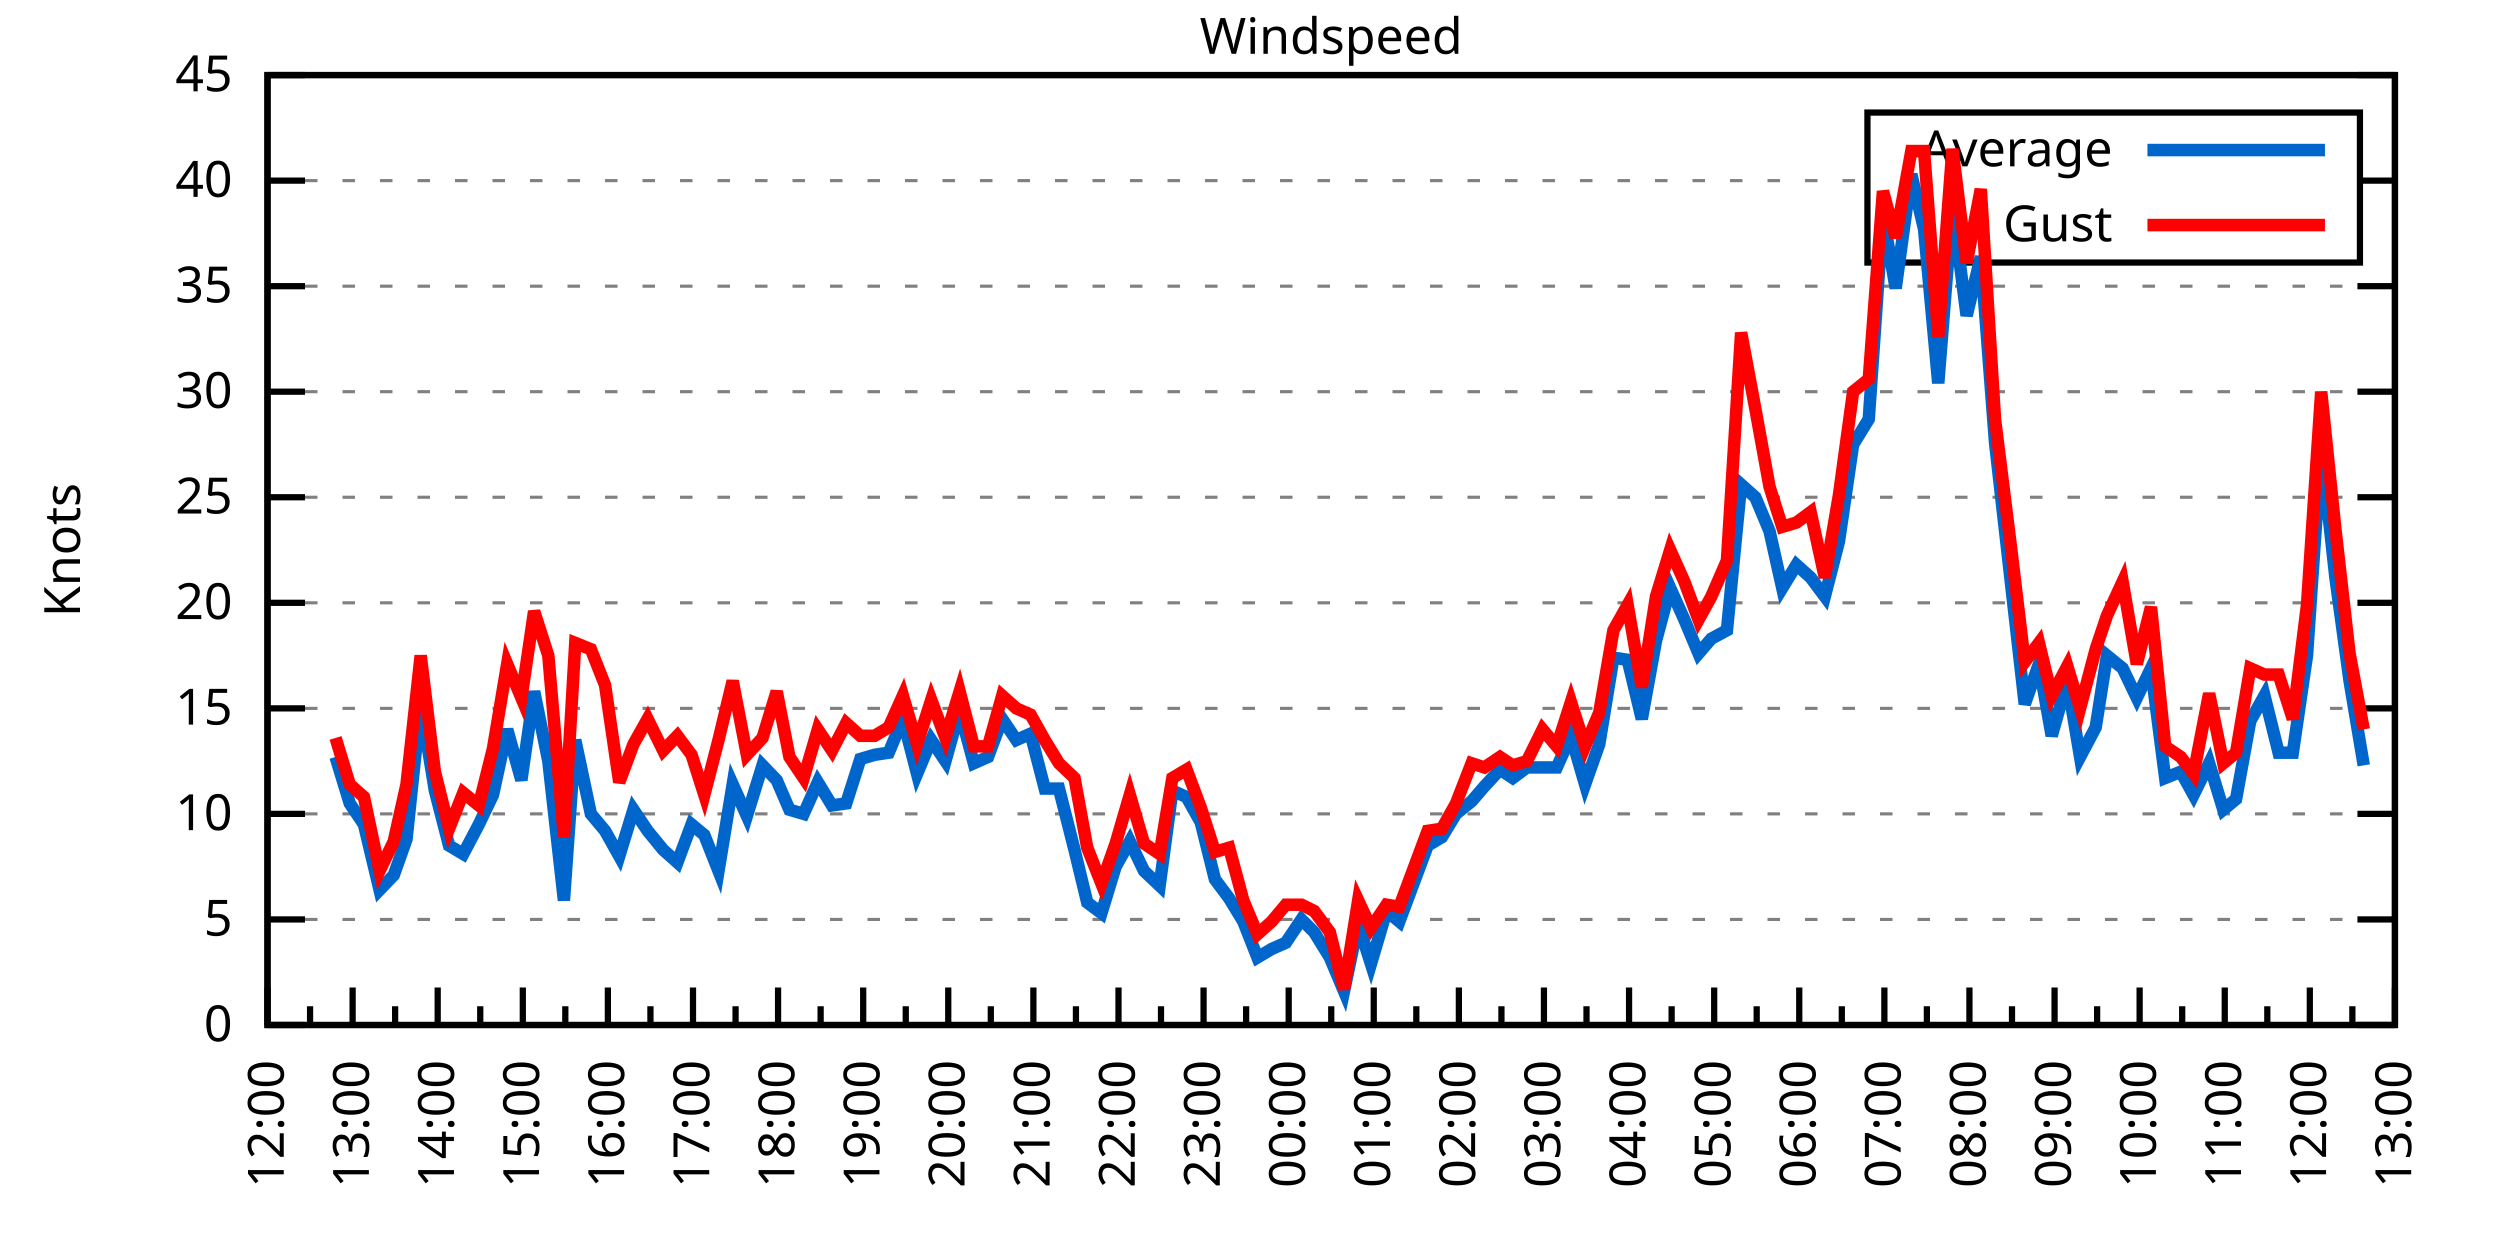
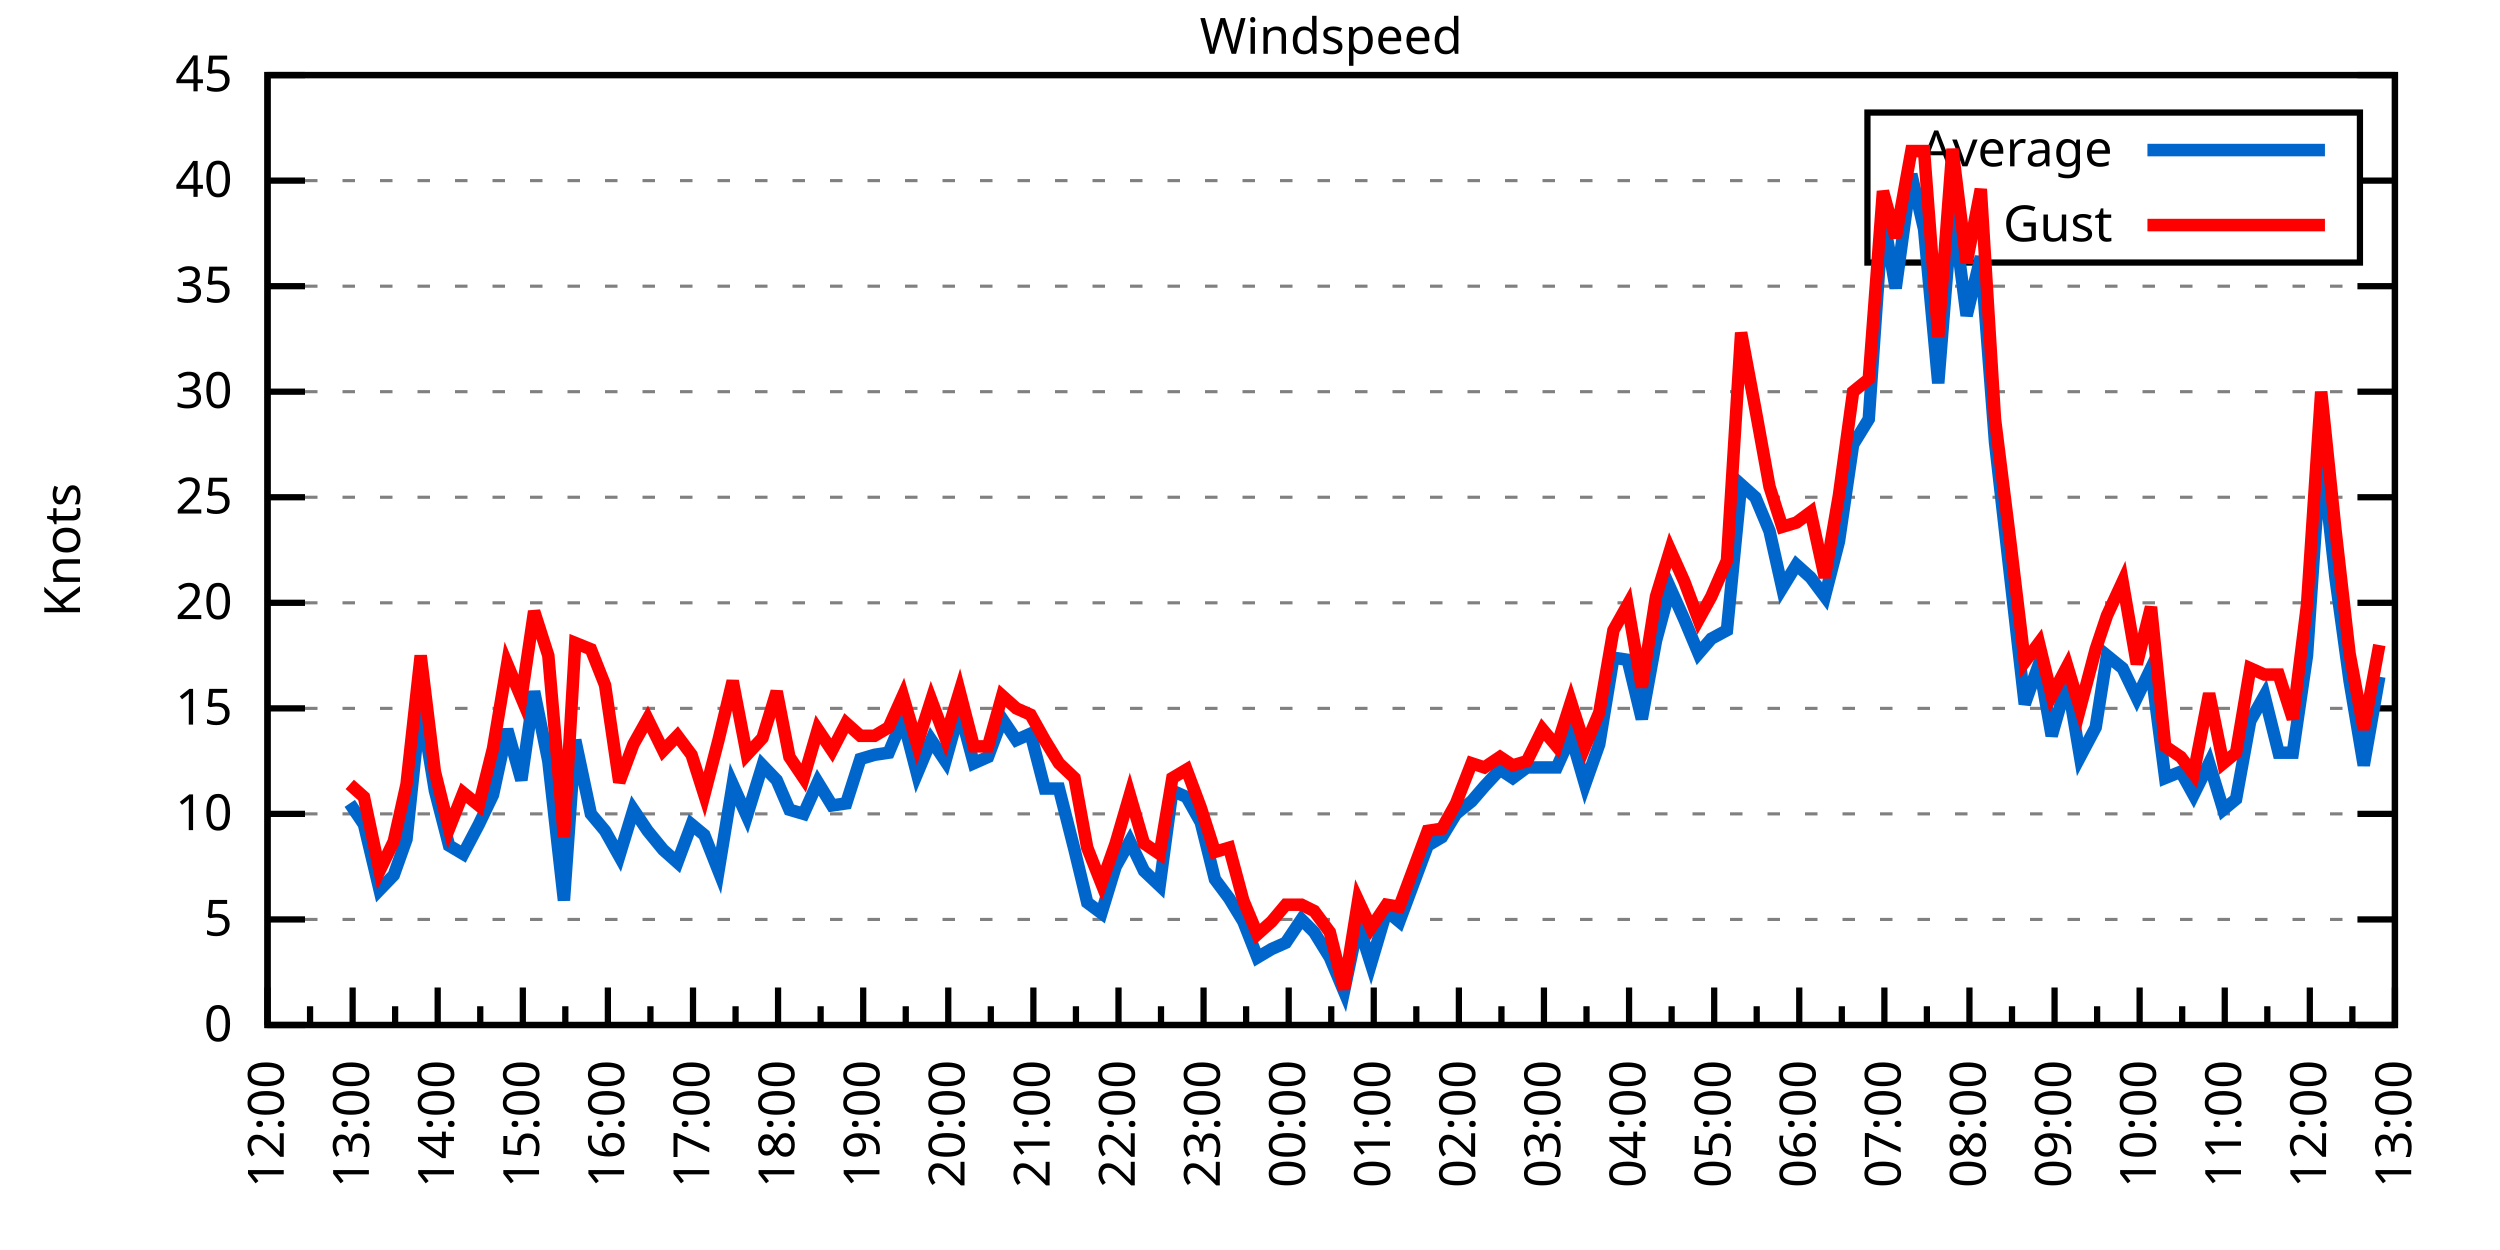
<svg xmlns="http://www.w3.org/2000/svg" xmlns:xlink="http://www.w3.org/1999/xlink" width="400" height="200" viewBox="0 0 400 200">
  <g id="gnuplot_canvas">
    <rect x="0" y="0" width="400" height="200" fill="none" />
    <defs>
      <circle id="gpDot" r="0.5" stroke-width="0.5" stroke="currentColor" />
      <path id="gpPt0" stroke-width="0.333" stroke="currentColor" d="M-1,0 h2 M0,-1 v2" />
      <path id="gpPt1" stroke-width="0.333" stroke="currentColor" d="M-1,-1 L1,1 M1,-1 L-1,1" />
      <path id="gpPt2" stroke-width="0.333" stroke="currentColor" d="M-1,0 L1,0 M0,-1 L0,1 M-1,-1 L1,1 M-1,1 L1,-1" />
      <rect id="gpPt3" stroke-width="0.333" stroke="currentColor" x="-1" y="-1" width="2" height="2" />
      <rect id="gpPt4" stroke-width="0.333" stroke="currentColor" fill="currentColor" x="-1" y="-1" width="2" height="2" />
      <circle id="gpPt5" stroke-width="0.333" stroke="currentColor" cx="0" cy="0" r="1" />
      <use xlink:href="#gpPt5" id="gpPt6" fill="currentColor" stroke="none" />
      <path id="gpPt7" stroke-width="0.333" stroke="currentColor" d="M0,-1.33 L-1.33,0.67 L1.33,0.67 z" />
      <use xlink:href="#gpPt7" id="gpPt8" fill="currentColor" stroke="none" />
      <use xlink:href="#gpPt7" id="gpPt9" stroke="currentColor" transform="rotate(180)" />
      <use xlink:href="#gpPt9" id="gpPt10" fill="currentColor" stroke="none" />
      <use xlink:href="#gpPt3" id="gpPt11" stroke="currentColor" transform="rotate(45)" />
      <use xlink:href="#gpPt11" id="gpPt12" fill="currentColor" stroke="none" />
      <path id="gpPt13" stroke-width="0.333" stroke="currentColor" d="M0,1.330 L1.265,0.411 L0.782,-1.067 L-0.782,-1.076 L-1.265,0.411 z" />
      <use xlink:href="#gpPt13" id="gpPt14" fill="currentColor" stroke="none" />
      <filter id="textbox" filterUnits="objectBoundingBox" x="0" y="0" height="1" width="1">
        <feFlood flood-color="white" flood-opacity="1" result="bgnd" />
        <feComposite in="SourceGraphic" in2="bgnd" operator="atop" />
      </filter>
      <filter id="greybox" filterUnits="objectBoundingBox" x="0" y="0" height="1" width="1">
        <feFlood flood-color="lightgrey" flood-opacity="1" result="grey" />
        <feComposite in="SourceGraphic" in2="grey" operator="atop" />
      </filter>
    </defs>
    <g fill="none" color="white" stroke="currentColor" stroke-width="1.00" stroke-linecap="butt" stroke-linejoin="miter">
</g>
    <g fill="none" color="black" stroke="currentColor" stroke-width="1.00" stroke-linecap="butt" stroke-linejoin="miter">
      <g stroke="none" shape-rendering="crispEdges">
        <polygon fill="rgb(255, 255, 255)" points="42.80,164.00 383.18,164.00 383.18,12.02 42.80,12.02 " />
      </g>
    </g>
    <g fill="none" color="black" stroke="currentColor" stroke-width="1.00" stroke-linecap="butt" stroke-linejoin="miter">
</g>
    <g fill="none" color="black" stroke="black" stroke-width="0.50" stroke-linecap="butt" stroke-linejoin="miter">
</g>
    <g fill="none" color="gray" stroke="currentColor" stroke-width="0.50" stroke-linecap="butt" stroke-linejoin="miter">
      <path stroke="gray" stroke-dasharray="2,4" class="gridline" d="M42.80,164.00 L383.19,164.00  " />
    </g>
    <g fill="none" color="gray" stroke="gray" stroke-width="1.00" stroke-linecap="butt" stroke-linejoin="miter">
</g>
    <g fill="none" color="black" stroke="currentColor" stroke-width="1.00" stroke-linecap="butt" stroke-linejoin="miter">
      <path stroke="black" d="M42.80,164.00 L48.80,164.00 M383.19,164.00 L377.19,164.00  " />
      <g transform="translate(37.20,166.60)" stroke="none" fill="black" font-family="Sans" font-size="8.00" text-anchor="end">
        <text>
          <tspan font-family="Sans"> 0</tspan>
        </text>
      </g>
    </g>
    <g fill="none" color="black" stroke="currentColor" stroke-width="1.00" stroke-linecap="butt" stroke-linejoin="miter">
</g>
    <g fill="none" color="black" stroke="black" stroke-width="0.50" stroke-linecap="butt" stroke-linejoin="miter">
</g>
    <g fill="none" color="gray" stroke="currentColor" stroke-width="0.50" stroke-linecap="butt" stroke-linejoin="miter">
      <path stroke="gray" stroke-dasharray="2,4" class="gridline" d="M42.80,147.11 L383.19,147.11  " />
    </g>
    <g fill="none" color="gray" stroke="gray" stroke-width="1.00" stroke-linecap="butt" stroke-linejoin="miter">
</g>
    <g fill="none" color="black" stroke="currentColor" stroke-width="1.00" stroke-linecap="butt" stroke-linejoin="miter">
      <path stroke="black" d="M42.80,147.11 L48.80,147.11 M383.19,147.11 L377.19,147.11  " />
      <g transform="translate(37.20,149.71)" stroke="none" fill="black" font-family="Sans" font-size="8.00" text-anchor="end">
        <text>
          <tspan font-family="Sans"> 5</tspan>
        </text>
      </g>
    </g>
    <g fill="none" color="black" stroke="currentColor" stroke-width="1.00" stroke-linecap="butt" stroke-linejoin="miter">
</g>
    <g fill="none" color="black" stroke="black" stroke-width="0.50" stroke-linecap="butt" stroke-linejoin="miter">
</g>
    <g fill="none" color="gray" stroke="currentColor" stroke-width="0.50" stroke-linecap="butt" stroke-linejoin="miter">
      <path stroke="gray" stroke-dasharray="2,4" class="gridline" d="M42.80,130.22 L383.19,130.22  " />
    </g>
    <g fill="none" color="gray" stroke="gray" stroke-width="1.00" stroke-linecap="butt" stroke-linejoin="miter">
</g>
    <g fill="none" color="black" stroke="currentColor" stroke-width="1.00" stroke-linecap="butt" stroke-linejoin="miter">
      <path stroke="black" d="M42.80,130.22 L48.80,130.22 M383.19,130.22 L377.19,130.22  " />
      <g transform="translate(37.20,132.82)" stroke="none" fill="black" font-family="Sans" font-size="8.00" text-anchor="end">
        <text>
          <tspan font-family="Sans"> 10</tspan>
        </text>
      </g>
    </g>
    <g fill="none" color="black" stroke="currentColor" stroke-width="1.00" stroke-linecap="butt" stroke-linejoin="miter">
</g>
    <g fill="none" color="black" stroke="black" stroke-width="0.50" stroke-linecap="butt" stroke-linejoin="miter">
</g>
    <g fill="none" color="gray" stroke="currentColor" stroke-width="0.50" stroke-linecap="butt" stroke-linejoin="miter">
      <path stroke="gray" stroke-dasharray="2,4" class="gridline" d="M42.80,113.34 L383.19,113.34  " />
    </g>
    <g fill="none" color="gray" stroke="gray" stroke-width="1.00" stroke-linecap="butt" stroke-linejoin="miter">
</g>
    <g fill="none" color="black" stroke="currentColor" stroke-width="1.00" stroke-linecap="butt" stroke-linejoin="miter">
      <path stroke="black" d="M42.80,113.34 L48.80,113.34 M383.19,113.34 L377.19,113.34  " />
      <g transform="translate(37.20,115.94)" stroke="none" fill="black" font-family="Sans" font-size="8.00" text-anchor="end">
        <text>
          <tspan font-family="Sans"> 15</tspan>
        </text>
      </g>
    </g>
    <g fill="none" color="black" stroke="currentColor" stroke-width="1.00" stroke-linecap="butt" stroke-linejoin="miter">
</g>
    <g fill="none" color="black" stroke="black" stroke-width="0.50" stroke-linecap="butt" stroke-linejoin="miter">
</g>
    <g fill="none" color="gray" stroke="currentColor" stroke-width="0.50" stroke-linecap="butt" stroke-linejoin="miter">
      <path stroke="gray" stroke-dasharray="2,4" class="gridline" d="M42.80,96.45 L383.19,96.45  " />
    </g>
    <g fill="none" color="gray" stroke="gray" stroke-width="1.00" stroke-linecap="butt" stroke-linejoin="miter">
</g>
    <g fill="none" color="black" stroke="currentColor" stroke-width="1.00" stroke-linecap="butt" stroke-linejoin="miter">
      <path stroke="black" d="M42.80,96.45 L48.80,96.45 M383.19,96.45 L377.19,96.45  " />
      <g transform="translate(37.20,99.05)" stroke="none" fill="black" font-family="Sans" font-size="8.00" text-anchor="end">
        <text>
          <tspan font-family="Sans"> 20</tspan>
        </text>
      </g>
    </g>
    <g fill="none" color="black" stroke="currentColor" stroke-width="1.00" stroke-linecap="butt" stroke-linejoin="miter">
</g>
    <g fill="none" color="black" stroke="black" stroke-width="0.50" stroke-linecap="butt" stroke-linejoin="miter">
</g>
    <g fill="none" color="gray" stroke="currentColor" stroke-width="0.50" stroke-linecap="butt" stroke-linejoin="miter">
      <path stroke="gray" stroke-dasharray="2,4" class="gridline" d="M42.80,79.56 L383.19,79.56  " />
    </g>
    <g fill="none" color="gray" stroke="gray" stroke-width="1.00" stroke-linecap="butt" stroke-linejoin="miter">
</g>
    <g fill="none" color="black" stroke="currentColor" stroke-width="1.00" stroke-linecap="butt" stroke-linejoin="miter">
      <path stroke="black" d="M42.80,79.56 L48.80,79.56 M383.19,79.56 L377.19,79.56  " />
      <g transform="translate(37.20,82.16)" stroke="none" fill="black" font-family="Sans" font-size="8.00" text-anchor="end">
        <text>
          <tspan font-family="Sans"> 25</tspan>
        </text>
      </g>
    </g>
    <g fill="none" color="black" stroke="currentColor" stroke-width="1.00" stroke-linecap="butt" stroke-linejoin="miter">
</g>
    <g fill="none" color="black" stroke="black" stroke-width="0.50" stroke-linecap="butt" stroke-linejoin="miter">
</g>
    <g fill="none" color="gray" stroke="currentColor" stroke-width="0.50" stroke-linecap="butt" stroke-linejoin="miter">
      <path stroke="gray" stroke-dasharray="2,4" class="gridline" d="M42.80,62.67 L383.19,62.67  " />
    </g>
    <g fill="none" color="gray" stroke="gray" stroke-width="1.00" stroke-linecap="butt" stroke-linejoin="miter">
</g>
    <g fill="none" color="black" stroke="currentColor" stroke-width="1.00" stroke-linecap="butt" stroke-linejoin="miter">
      <path stroke="black" d="M42.80,62.67 L48.80,62.67 M383.19,62.67 L377.19,62.67  " />
      <g transform="translate(37.20,65.27)" stroke="none" fill="black" font-family="Sans" font-size="8.00" text-anchor="end">
        <text>
          <tspan font-family="Sans"> 30</tspan>
        </text>
      </g>
    </g>
    <g fill="none" color="black" stroke="currentColor" stroke-width="1.00" stroke-linecap="butt" stroke-linejoin="miter">
</g>
    <g fill="none" color="black" stroke="black" stroke-width="0.50" stroke-linecap="butt" stroke-linejoin="miter">
</g>
    <g fill="none" color="gray" stroke="currentColor" stroke-width="0.50" stroke-linecap="butt" stroke-linejoin="miter">
      <path stroke="gray" stroke-dasharray="2,4" class="gridline" d="M42.80,45.79 L383.19,45.79  " />
    </g>
    <g fill="none" color="gray" stroke="gray" stroke-width="1.00" stroke-linecap="butt" stroke-linejoin="miter">
</g>
    <g fill="none" color="black" stroke="currentColor" stroke-width="1.00" stroke-linecap="butt" stroke-linejoin="miter">
      <path stroke="black" d="M42.80,45.79 L48.80,45.79 M383.19,45.79 L377.19,45.79  " />
      <g transform="translate(37.20,48.39)" stroke="none" fill="black" font-family="Sans" font-size="8.00" text-anchor="end">
        <text>
          <tspan font-family="Sans"> 35</tspan>
        </text>
      </g>
    </g>
    <g fill="none" color="black" stroke="currentColor" stroke-width="1.00" stroke-linecap="butt" stroke-linejoin="miter">
</g>
    <g fill="none" color="black" stroke="black" stroke-width="0.50" stroke-linecap="butt" stroke-linejoin="miter">
</g>
    <g fill="none" color="gray" stroke="currentColor" stroke-width="0.50" stroke-linecap="butt" stroke-linejoin="miter">
      <path stroke="gray" stroke-dasharray="2,4" class="gridline" d="M42.80,28.90 L298.79,28.90 M377.59,28.90 L383.19,28.90  " />
    </g>
    <g fill="none" color="gray" stroke="gray" stroke-width="1.00" stroke-linecap="butt" stroke-linejoin="miter">
</g>
    <g fill="none" color="black" stroke="currentColor" stroke-width="1.00" stroke-linecap="butt" stroke-linejoin="miter">
      <path stroke="black" d="M42.80,28.90 L48.80,28.90 M383.19,28.90 L377.19,28.90  " />
      <g transform="translate(37.20,31.50)" stroke="none" fill="black" font-family="Sans" font-size="8.00" text-anchor="end">
        <text>
          <tspan font-family="Sans"> 40</tspan>
        </text>
      </g>
    </g>
    <g fill="none" color="black" stroke="currentColor" stroke-width="1.00" stroke-linecap="butt" stroke-linejoin="miter">
</g>
    <g fill="none" color="black" stroke="black" stroke-width="0.50" stroke-linecap="butt" stroke-linejoin="miter">
</g>
    <g fill="none" color="gray" stroke="currentColor" stroke-width="0.50" stroke-linecap="butt" stroke-linejoin="miter">
      <path stroke="gray" stroke-dasharray="2,4" class="gridline" d="M42.80,12.01 L383.19,12.01  " />
    </g>
    <g fill="none" color="gray" stroke="gray" stroke-width="1.00" stroke-linecap="butt" stroke-linejoin="miter">
</g>
    <g fill="none" color="black" stroke="currentColor" stroke-width="1.00" stroke-linecap="butt" stroke-linejoin="miter">
      <path stroke="black" d="M42.80,12.01 L48.80,12.01 M383.19,12.01 L377.19,12.01  " />
      <g transform="translate(37.20,14.61)" stroke="none" fill="black" font-family="Sans" font-size="8.00" text-anchor="end">
        <text>
          <tspan font-family="Sans"> 45</tspan>
        </text>
      </g>
    </g>
    <g fill="none" color="black" stroke="currentColor" stroke-width="1.00" stroke-linecap="butt" stroke-linejoin="miter">
      <path stroke="black" d="M42.80,164.00 L42.80,158.00  " />
      <g transform="translate(45.40,169.60) rotate(270)" stroke="none" fill="black" font-family="Sans" font-size="8.00" text-anchor="end">
        <text>
          <tspan font-family="Sans">12:00</tspan>
        </text>
      </g>
    </g>
    <g fill="none" color="black" stroke="currentColor" stroke-width="1.00" stroke-linecap="butt" stroke-linejoin="miter">
      <path stroke="black" d="M49.61,164.00 L49.61,161.00 M56.42,164.00 L56.42,158.00  " />
      <g transform="translate(59.02,169.60) rotate(270)" stroke="none" fill="black" font-family="Sans" font-size="8.00" text-anchor="end">
        <text>
          <tspan font-family="Sans">13:00</tspan>
        </text>
      </g>
    </g>
    <g fill="none" color="black" stroke="currentColor" stroke-width="1.00" stroke-linecap="butt" stroke-linejoin="miter">
      <path stroke="black" d="M63.22,164.00 L63.22,161.00 M70.03,164.00 L70.03,158.00  " />
      <g transform="translate(72.63,169.60) rotate(270)" stroke="none" fill="black" font-family="Sans" font-size="8.00" text-anchor="end">
        <text>
          <tspan font-family="Sans">14:00</tspan>
        </text>
      </g>
    </g>
    <g fill="none" color="black" stroke="currentColor" stroke-width="1.00" stroke-linecap="butt" stroke-linejoin="miter">
      <path stroke="black" d="M76.84,164.00 L76.84,161.00 M83.65,164.00 L83.65,158.00  " />
      <g transform="translate(86.25,169.60) rotate(270)" stroke="none" fill="black" font-family="Sans" font-size="8.00" text-anchor="end">
        <text>
          <tspan font-family="Sans">15:00</tspan>
        </text>
      </g>
    </g>
    <g fill="none" color="black" stroke="currentColor" stroke-width="1.00" stroke-linecap="butt" stroke-linejoin="miter">
      <path stroke="black" d="M90.45,164.00 L90.45,161.00 M97.26,164.00 L97.26,158.00  " />
      <g transform="translate(99.86,169.60) rotate(270)" stroke="none" fill="black" font-family="Sans" font-size="8.00" text-anchor="end">
        <text>
          <tspan font-family="Sans">16:00</tspan>
        </text>
      </g>
    </g>
    <g fill="none" color="black" stroke="currentColor" stroke-width="1.00" stroke-linecap="butt" stroke-linejoin="miter">
      <path stroke="black" d="M104.07,164.00 L104.07,161.00 M110.88,164.00 L110.88,158.00  " />
      <g transform="translate(113.48,169.60) rotate(270)" stroke="none" fill="black" font-family="Sans" font-size="8.00" text-anchor="end">
        <text>
          <tspan font-family="Sans">17:00</tspan>
        </text>
      </g>
    </g>
    <g fill="none" color="black" stroke="currentColor" stroke-width="1.00" stroke-linecap="butt" stroke-linejoin="miter">
      <path stroke="black" d="M117.69,164.00 L117.69,161.00 M124.49,164.00 L124.49,158.00  " />
      <g transform="translate(127.09,169.60) rotate(270)" stroke="none" fill="black" font-family="Sans" font-size="8.00" text-anchor="end">
        <text>
          <tspan font-family="Sans">18:00</tspan>
        </text>
      </g>
    </g>
    <g fill="none" color="black" stroke="currentColor" stroke-width="1.00" stroke-linecap="butt" stroke-linejoin="miter">
      <path stroke="black" d="M131.30,164.00 L131.30,161.00 M138.11,164.00 L138.11,158.00  " />
      <g transform="translate(140.71,169.60) rotate(270)" stroke="none" fill="black" font-family="Sans" font-size="8.00" text-anchor="end">
        <text>
          <tspan font-family="Sans">19:00</tspan>
        </text>
      </g>
    </g>
    <g fill="none" color="black" stroke="currentColor" stroke-width="1.00" stroke-linecap="butt" stroke-linejoin="miter">
      <path stroke="black" d="M144.92,164.00 L144.92,161.00 M151.72,164.00 L151.72,158.00  " />
      <g transform="translate(154.32,169.60) rotate(270)" stroke="none" fill="black" font-family="Sans" font-size="8.00" text-anchor="end">
        <text>
          <tspan font-family="Sans">20:00</tspan>
        </text>
      </g>
    </g>
    <g fill="none" color="black" stroke="currentColor" stroke-width="1.00" stroke-linecap="butt" stroke-linejoin="miter">
      <path stroke="black" d="M158.53,164.00 L158.53,161.00 M165.34,164.00 L165.34,158.00  " />
      <g transform="translate(167.94,169.60) rotate(270)" stroke="none" fill="black" font-family="Sans" font-size="8.00" text-anchor="end">
        <text>
          <tspan font-family="Sans">21:00</tspan>
        </text>
      </g>
    </g>
    <g fill="none" color="black" stroke="currentColor" stroke-width="1.00" stroke-linecap="butt" stroke-linejoin="miter">
      <path stroke="black" d="M172.15,164.00 L172.15,161.00 M178.96,164.00 L178.96,158.00  " />
      <g transform="translate(181.56,169.60) rotate(270)" stroke="none" fill="black" font-family="Sans" font-size="8.00" text-anchor="end">
        <text>
          <tspan font-family="Sans">22:00</tspan>
        </text>
      </g>
    </g>
    <g fill="none" color="black" stroke="currentColor" stroke-width="1.00" stroke-linecap="butt" stroke-linejoin="miter">
      <path stroke="black" d="M185.76,164.00 L185.76,161.00 M192.57,164.00 L192.57,158.00  " />
      <g transform="translate(195.17,169.60) rotate(270)" stroke="none" fill="black" font-family="Sans" font-size="8.00" text-anchor="end">
        <text>
          <tspan font-family="Sans">23:00</tspan>
        </text>
      </g>
    </g>
    <g fill="none" color="black" stroke="currentColor" stroke-width="1.00" stroke-linecap="butt" stroke-linejoin="miter">
      <path stroke="black" d="M199.38,164.00 L199.38,161.00 M206.19,164.00 L206.19,158.00  " />
      <g transform="translate(208.79,169.60) rotate(270)" stroke="none" fill="black" font-family="Sans" font-size="8.00" text-anchor="end">
        <text>
          <tspan font-family="Sans">00:00</tspan>
        </text>
      </g>
    </g>
    <g fill="none" color="black" stroke="currentColor" stroke-width="1.00" stroke-linecap="butt" stroke-linejoin="miter">
      <path stroke="black" d="M213.00,164.00 L213.00,161.00 M219.80,164.00 L219.80,158.00  " />
      <g transform="translate(222.40,169.60) rotate(270)" stroke="none" fill="black" font-family="Sans" font-size="8.00" text-anchor="end">
        <text>
          <tspan font-family="Sans">01:00</tspan>
        </text>
      </g>
    </g>
    <g fill="none" color="black" stroke="currentColor" stroke-width="1.00" stroke-linecap="butt" stroke-linejoin="miter">
      <path stroke="black" d="M226.61,164.00 L226.61,161.00 M233.42,164.00 L233.42,158.00  " />
      <g transform="translate(236.02,169.60) rotate(270)" stroke="none" fill="black" font-family="Sans" font-size="8.00" text-anchor="end">
        <text>
          <tspan font-family="Sans">02:00</tspan>
        </text>
      </g>
    </g>
    <g fill="none" color="black" stroke="currentColor" stroke-width="1.00" stroke-linecap="butt" stroke-linejoin="miter">
      <path stroke="black" d="M240.23,164.00 L240.23,161.00 M247.03,164.00 L247.03,158.00  " />
      <g transform="translate(249.63,169.60) rotate(270)" stroke="none" fill="black" font-family="Sans" font-size="8.00" text-anchor="end">
        <text>
          <tspan font-family="Sans">03:00</tspan>
        </text>
      </g>
    </g>
    <g fill="none" color="black" stroke="currentColor" stroke-width="1.00" stroke-linecap="butt" stroke-linejoin="miter">
      <path stroke="black" d="M253.84,164.00 L253.84,161.00 M260.65,164.00 L260.65,158.00  " />
      <g transform="translate(263.25,169.60) rotate(270)" stroke="none" fill="black" font-family="Sans" font-size="8.00" text-anchor="end">
        <text>
          <tspan font-family="Sans">04:00</tspan>
        </text>
      </g>
    </g>
    <g fill="none" color="black" stroke="currentColor" stroke-width="1.00" stroke-linecap="butt" stroke-linejoin="miter">
      <path stroke="black" d="M267.46,164.00 L267.46,161.00 M274.27,164.00 L274.27,158.00  " />
      <g transform="translate(276.87,169.60) rotate(270)" stroke="none" fill="black" font-family="Sans" font-size="8.00" text-anchor="end">
        <text>
          <tspan font-family="Sans">05:00</tspan>
        </text>
      </g>
    </g>
    <g fill="none" color="black" stroke="currentColor" stroke-width="1.00" stroke-linecap="butt" stroke-linejoin="miter">
      <path stroke="black" d="M281.07,164.00 L281.07,161.00 M287.88,164.00 L287.88,158.00  " />
      <g transform="translate(290.48,169.60) rotate(270)" stroke="none" fill="black" font-family="Sans" font-size="8.00" text-anchor="end">
        <text>
          <tspan font-family="Sans">06:00</tspan>
        </text>
      </g>
    </g>
    <g fill="none" color="black" stroke="currentColor" stroke-width="1.00" stroke-linecap="butt" stroke-linejoin="miter">
      <path stroke="black" d="M294.69,164.00 L294.69,161.00 M301.50,164.00 L301.50,158.00  " />
      <g transform="translate(304.10,169.60) rotate(270)" stroke="none" fill="black" font-family="Sans" font-size="8.00" text-anchor="end">
        <text>
          <tspan font-family="Sans">07:00</tspan>
        </text>
      </g>
    </g>
    <g fill="none" color="black" stroke="currentColor" stroke-width="1.00" stroke-linecap="butt" stroke-linejoin="miter">
      <path stroke="black" d="M308.30,164.00 L308.30,161.00 M315.11,164.00 L315.11,158.00  " />
      <g transform="translate(317.71,169.60) rotate(270)" stroke="none" fill="black" font-family="Sans" font-size="8.00" text-anchor="end">
        <text>
          <tspan font-family="Sans">08:00</tspan>
        </text>
      </g>
    </g>
    <g fill="none" color="black" stroke="currentColor" stroke-width="1.00" stroke-linecap="butt" stroke-linejoin="miter">
      <path stroke="black" d="M321.92,164.00 L321.92,161.00 M328.73,164.00 L328.73,158.00  " />
      <g transform="translate(331.33,169.60) rotate(270)" stroke="none" fill="black" font-family="Sans" font-size="8.00" text-anchor="end">
        <text>
          <tspan font-family="Sans">09:00</tspan>
        </text>
      </g>
    </g>
    <g fill="none" color="black" stroke="currentColor" stroke-width="1.00" stroke-linecap="butt" stroke-linejoin="miter">
      <path stroke="black" d="M335.54,164.00 L335.54,161.00 M342.34,164.00 L342.34,158.00  " />
      <g transform="translate(344.94,169.60) rotate(270)" stroke="none" fill="black" font-family="Sans" font-size="8.00" text-anchor="end">
        <text>
          <tspan font-family="Sans">10:00</tspan>
        </text>
      </g>
    </g>
    <g fill="none" color="black" stroke="currentColor" stroke-width="1.00" stroke-linecap="butt" stroke-linejoin="miter">
      <path stroke="black" d="M349.15,164.00 L349.15,161.00 M355.96,164.00 L355.96,158.00  " />
      <g transform="translate(358.56,169.60) rotate(270)" stroke="none" fill="black" font-family="Sans" font-size="8.00" text-anchor="end">
        <text>
          <tspan font-family="Sans">11:00</tspan>
        </text>
      </g>
    </g>
    <g fill="none" color="black" stroke="currentColor" stroke-width="1.00" stroke-linecap="butt" stroke-linejoin="miter">
      <path stroke="black" d="M362.77,164.00 L362.77,161.00 M369.57,164.00 L369.57,158.00  " />
      <g transform="translate(372.17,169.60) rotate(270)" stroke="none" fill="black" font-family="Sans" font-size="8.00" text-anchor="end">
        <text>
          <tspan font-family="Sans">12:00</tspan>
        </text>
      </g>
    </g>
    <g fill="none" color="black" stroke="currentColor" stroke-width="1.00" stroke-linecap="butt" stroke-linejoin="miter">
      <path stroke="black" d="M376.38,164.00 L376.38,161.00 M383.19,164.00 L383.19,158.00  " />
      <g transform="translate(385.79,169.60) rotate(270)" stroke="none" fill="black" font-family="Sans" font-size="8.00" text-anchor="end">
        <text>
          <tspan font-family="Sans">13:00</tspan>
        </text>
      </g>
    </g>
    <g fill="none" color="black" stroke="currentColor" stroke-width="1.00" stroke-linecap="butt" stroke-linejoin="miter">
</g>
    <g fill="none" color="black" stroke="currentColor" stroke-width="1.00" stroke-linecap="butt" stroke-linejoin="miter">
      <path stroke="black" d="M42.80,12.01 L42.80,164.00 L383.19,164.00 L383.19,12.01 L42.80,12.01 Z  " />
    </g>
    <g fill="none" color="black" stroke="currentColor" stroke-width="1.00" stroke-linecap="butt" stroke-linejoin="miter">
      <g transform="translate(12.80,88.01) rotate(270)" stroke="none" fill="black" font-family="Sans" font-size="8.00" text-anchor="middle">
        <text>
          <tspan font-family="Sans">Knots</tspan>
        </text>
      </g>
    </g>
    <g fill="none" color="black" stroke="currentColor" stroke-width="1.00" stroke-linecap="butt" stroke-linejoin="miter">
</g>
    <g fill="none" color="black" stroke="currentColor" stroke-width="1.00" stroke-linecap="butt" stroke-linejoin="miter">
      <path stroke="black" d="M298.79,42.01 L298.79,18.01 L377.59,18.01 L377.59,42.01 L298.79,42.01 Z  " />
    </g>
    <g id="Windspeed_plot_1">
      <g fill="none" color="white" stroke="black" stroke-width="2.00" stroke-linecap="butt" stroke-linejoin="miter">
</g>
      <g fill="none" color="black" stroke="currentColor" stroke-width="2.00" stroke-linecap="butt" stroke-linejoin="miter">
        <g transform="translate(337.99,26.61)" stroke="none" fill="black" font-family="Sans" font-size="8.00" text-anchor="end">
          <text>
            <tspan font-family="Sans">Average</tspan>
          </text>
        </g>
      </g>
      <g fill="none" color="black" stroke="currentColor" stroke-width="2.00" stroke-linecap="butt" stroke-linejoin="miter">
-         <path stroke="rgb(  0, 102, 204)" d="M343.59,24.01 L371.99,24.01 M53.69,121.11 L55.96,128.54 L58.23,131.91 L60.73,142.38 L63.00,140.02 L65.04,134.28   L67.31,112.66 L69.58,126.51 L71.85,135.29 L74.12,136.64 L76.61,131.91 L78.88,127.18 L81.15,116.71 L83.42,124.82   L85.46,110.63 L87.73,121.78 L90.23,144.07 L92.04,118.40 L94.54,130.22 L96.81,132.93 L99.08,136.98 L101.35,129.55   L103.62,132.93 L106.11,135.97 L108.38,137.99 L110.65,131.91 L112.69,133.60 L114.96,139.34 L117.23,125.50 L119.50,130.56   L122.00,122.46 L124.27,124.82 L126.31,129.55 L128.58,130.22 L130.85,125.16 L133.12,128.87 L135.39,128.54 L137.66,121.44   L139.92,120.77 L142.19,120.43 L144.46,115.03 L146.73,123.81 L149.00,118.40 L151.27,121.78 L153.54,113.67 L155.81,122.12   L158.08,121.11 L160.35,115.03 L162.62,118.40 L164.89,117.39 L167.16,126.17 L169.43,126.17 L171.92,135.97 L173.96,144.41   L176.23,146.10 L178.50,138.67 L180.77,134.62 L183.04,139.34 L185.54,141.71 L187.58,126.51 L189.85,127.52 L192.12,131.58   L194.39,140.69 L196.66,143.73 L198.93,147.45 L201.19,153.19 L203.46,151.84 L205.73,150.83 L208.23,147.11 L210.27,149.14   L212.77,153.19 L215.04,158.60 L217.31,147.79 L219.35,154.21 L221.85,145.76 L223.89,147.45 L228.43,135.29 L230.70,133.94   L232.96,130.22 L235.46,128.20 L237.50,125.83 L240.00,123.13 L242.04,124.48 L244.31,122.79 L246.81,122.79 L249.08,122.79   L251.35,117.73 L253.61,125.50 L255.88,119.08 L258.15,105.23 L260.42,105.57 L262.69,115.03 L264.96,102.53 L267.23,94.08   L269.50,99.15 L271.77,104.56 L273.81,102.19 L276.31,100.84 L278.58,77.53 L280.85,79.56 L283.12,84.97 L285.16,94.08   L287.43,90.37 L289.70,92.40 L291.97,95.44 L294.23,86.65 L296.50,71.12 L299.00,67.06 L301.27,34.30 L303.31,46.12   L305.81,27.88 L307.85,36.67 L310.12,61.32 L312.39,32.95 L314.66,50.51 L316.93,41.06 L319.20,70.78 L321.69,92.73   L323.96,112.66 L326.23,106.24 L328.27,117.73 L330.77,108.95 L332.81,121.11 L335.31,116.38 L337.12,104.89 L339.62,106.92   L341.89,111.65 L344.16,106.92 L346.43,124.48 L348.92,123.47 L350.97,127.18 L353.46,122.12 L355.73,129.55 L357.77,127.86   L360.04,115.36 L362.31,111.31 L364.58,120.43 L366.85,120.43 L369.12,104.89 L371.39,71.79 L373.66,92.40 L375.93,108.95   L378.20,122.46  " />
+         <path stroke="rgb(  0, 102, 204)" d="M343.59,24.01 L371.99,24.01 M55.96,128.54 L58.23,131.91 L60.73,142.38 L63.00,140.02 L65.04,134.28 L67.31,112.66   L69.58,126.51 L71.85,135.29 L74.12,136.64 L76.61,131.91 L78.88,127.18 L81.15,116.71 L83.42,124.82 L85.46,110.63   L87.73,121.78 L90.23,144.07 L92.04,118.40 L94.54,130.22 L96.81,132.93 L99.08,136.98 L101.35,129.55 L103.62,132.93   L106.11,135.97 L108.38,137.99 L110.65,131.91 L112.69,133.60 L114.96,139.34 L117.23,125.50 L119.50,130.56 L122.00,122.46   L124.27,124.82 L126.31,129.55 L128.58,130.22 L130.85,125.16 L133.12,128.87 L135.39,128.54 L137.66,121.44 L139.92,120.77   L142.19,120.43 L144.46,115.03 L146.73,123.81 L149.00,118.40 L151.27,121.78 L153.54,113.67 L155.81,122.12 L158.08,121.11   L160.35,115.03 L162.62,118.40 L164.89,117.39 L167.16,126.17 L169.43,126.17 L171.92,135.97 L173.96,144.41 L176.23,146.10   L178.50,138.67 L180.77,134.62 L183.04,139.34 L185.54,141.71 L187.58,126.51 L189.85,127.52 L192.12,131.58 L194.39,140.69   L196.66,143.73 L198.93,147.45 L201.19,153.19 L203.46,151.84 L205.73,150.83 L208.23,147.11 L210.27,149.14 L212.77,153.19   L215.04,158.60 L217.31,147.79 L219.35,154.21 L221.85,145.76 L223.89,147.45 L228.43,135.29 L230.70,133.94 L232.96,130.22   L235.46,128.20 L237.50,125.83 L240.00,123.13 L242.04,124.48 L244.31,122.79 L246.81,122.79 L249.08,122.79 L251.35,117.73   L253.61,125.50 L255.88,119.08 L258.15,105.23 L260.42,105.57 L262.69,115.03 L264.96,102.53 L267.23,94.08 L269.50,99.15   L271.77,104.56 L273.81,102.19 L276.31,100.84 L278.58,77.53 L280.85,79.56 L283.12,84.97 L285.16,94.08 L287.43,90.37   L289.70,92.40 L291.97,95.44 L294.23,86.65 L296.50,71.12 L299.00,67.06 L301.27,34.30 L303.31,46.12 L305.81,27.88   L307.85,36.67 L310.12,61.32 L312.39,32.95 L314.66,50.51 L316.93,41.06 L319.20,70.78 L321.69,92.73 L323.96,112.66   L326.23,106.24 L328.27,117.73 L330.77,108.95 L332.81,121.11 L335.31,116.38 L337.12,104.89 L339.62,106.92 L341.89,111.65   L344.16,106.92 L346.43,124.48 L348.92,123.47 L350.97,127.18 L353.46,122.12 L355.73,129.55 L357.77,127.86 L360.04,115.36   L362.31,111.31 L364.58,120.43 L366.85,120.43 L369.12,104.89 L371.39,71.79 L373.66,92.40 L375.93,108.95 L378.20,122.46   L380.69,108.27  " />
      </g>
    </g>
    <g id="Windspeed_plot_2">
      <g fill="none" color="black" stroke="currentColor" stroke-width="2.00" stroke-linecap="butt" stroke-linejoin="miter">
        <g transform="translate(337.99,38.61)" stroke="none" fill="black" font-family="Sans" font-size="8.00" text-anchor="end">
          <text>
            <tspan font-family="Sans">Gust</tspan>
          </text>
        </g>
      </g>
      <g fill="none" color="black" stroke="currentColor" stroke-width="2.00" stroke-linecap="butt" stroke-linejoin="miter">
-         <path stroke="rgb(255,   0,   0)" d="M343.59,36.01 L371.99,36.01 M53.69,118.07 L55.96,125.50 L58.23,127.52 L60.73,139.34 L63.00,134.62 L65.04,125.50   L67.31,104.89 L69.58,123.47 L71.85,132.59 L74.12,126.85 L76.61,128.87 L78.88,119.75 L81.15,106.24 L83.42,111.65   L85.46,97.80 L87.73,104.89 L90.23,133.94 L92.04,102.87 L94.54,103.88 L96.81,109.62 L99.08,125.16 L101.35,119.08   L103.62,115.03 L106.11,120.09 L108.38,117.73 L110.65,120.77 L112.69,127.18 L114.96,118.40 L117.23,108.95 L119.50,120.77   L122.00,118.07 L124.27,110.63 L126.31,121.11 L128.58,124.48 L130.85,116.71 L133.12,120.09 L135.39,115.70 L137.66,117.73   L139.92,117.73 L142.19,116.38 L144.46,111.31 L146.73,119.08 L149.00,111.99 L151.27,118.07 L153.54,110.63 L155.81,119.42   L158.08,119.42 L160.35,111.31 L162.62,113.34 L164.89,114.35 L167.16,118.40 L169.43,122.12 L171.92,124.48 L173.96,135.63   L176.23,141.37 L178.50,134.95 L180.77,127.18 L183.04,134.95 L185.54,136.64 L187.58,124.48 L189.85,123.13 L192.12,129.21   L194.39,136.30 L196.66,135.63 L198.93,144.07 L201.19,149.48 L203.46,147.45 L205.73,144.75 L208.23,144.75 L210.27,145.76   L212.77,149.14 L215.04,158.26 L217.31,144.07 L219.35,148.46 L221.85,144.75 L223.89,145.09 L228.43,132.93 L230.70,132.59   L232.96,128.54 L235.46,122.12 L237.50,122.79 L240.00,121.11 L242.04,122.46 L244.31,121.78 L246.81,116.71 L249.08,119.42   L251.35,112.32 L253.61,119.42 L255.88,114.01 L258.15,100.84 L260.42,96.79 L262.69,109.96 L264.96,95.44 L267.23,88.00   L269.50,93.07 L271.77,99.15 L273.81,95.44 L276.31,89.69 L278.58,53.22 L280.85,65.38 L283.12,77.87 L285.16,84.29   L287.43,83.61 L289.70,81.93 L291.97,92.40 L294.23,79.22 L296.50,62.67 L299.00,60.65 L301.27,30.59 L303.31,38.02   L305.81,24.17 L307.85,24.17 L310.12,53.89 L312.39,23.83 L314.66,42.07 L316.93,30.25 L319.20,67.06 L321.69,86.99   L323.96,105.91 L326.23,102.87 L328.27,111.31 L330.77,106.58 L332.81,113.34 L335.31,103.88 L337.12,98.48 L339.62,93.07   L341.89,106.24 L344.16,97.12 L346.43,119.42 L348.92,121.11 L350.97,123.81 L353.46,110.97 L355.73,122.12 L357.77,120.43   L360.04,106.92 L362.31,107.93 L364.58,107.93 L366.85,115.03 L369.12,96.79 L371.39,62.67 L373.66,84.63 L375.93,104.56   L378.20,116.71  " />
+         <path stroke="rgb(255,   0,   0)" d="M343.59,36.01 L371.99,36.01 M55.96,125.50 L58.23,127.52 L60.73,139.34 L63.00,134.62 L65.04,125.50 L67.31,104.89   L69.58,123.47 L71.85,132.59 L74.12,126.85 L76.61,128.87 L78.88,119.75 L81.15,106.24 L83.42,111.65 L85.46,97.80   L87.73,104.89 L90.23,133.94 L92.04,102.87 L94.54,103.88 L96.81,109.62 L99.08,125.16 L101.35,119.08 L103.62,115.03   L106.11,120.09 L108.38,117.73 L110.65,120.77 L112.69,127.18 L114.96,118.40 L117.23,108.95 L119.50,120.77 L122.00,118.07   L124.27,110.63 L126.31,121.11 L128.58,124.48 L130.85,116.71 L133.12,120.09 L135.39,115.70 L137.66,117.73 L139.92,117.73   L142.19,116.38 L144.46,111.31 L146.73,119.08 L149.00,111.99 L151.27,118.07 L153.54,110.63 L155.81,119.42 L158.08,119.42   L160.35,111.31 L162.62,113.34 L164.89,114.35 L167.16,118.40 L169.43,122.12 L171.92,124.48 L173.96,135.63 L176.23,141.37   L178.50,134.95 L180.77,127.18 L183.04,134.95 L185.54,136.64 L187.58,124.48 L189.85,123.13 L192.12,129.21 L194.39,136.30   L196.66,135.63 L198.93,144.07 L201.19,149.48 L203.46,147.45 L205.73,144.75 L208.23,144.75 L210.27,145.76 L212.77,149.14   L215.04,158.26 L217.31,144.07 L219.35,148.46 L221.85,144.75 L223.89,145.09 L228.43,132.93 L230.70,132.59 L232.96,128.54   L235.46,122.12 L237.50,122.79 L240.00,121.11 L242.04,122.46 L244.31,121.78 L246.81,116.71 L249.08,119.42 L251.35,112.32   L253.61,119.42 L255.88,114.01 L258.15,100.84 L260.42,96.79 L262.69,109.96 L264.96,95.44 L267.23,88.00 L269.50,93.07   L271.77,99.15 L273.81,95.44 L276.31,89.69 L278.58,53.22 L280.85,65.38 L283.12,77.87 L285.16,84.29 L287.43,83.61   L289.70,81.93 L291.97,92.40 L294.23,79.22 L296.50,62.67 L299.00,60.65 L301.27,30.59 L303.31,38.02 L305.81,24.17   L307.85,24.17 L310.12,53.89 L312.39,23.83 L314.66,42.07 L316.93,30.25 L319.20,67.06 L321.69,86.99 L323.96,105.91   L326.23,102.87 L328.27,111.31 L330.77,106.58 L332.81,113.34 L335.31,103.88 L337.12,98.48 L339.62,93.07 L341.89,106.24   L344.16,97.12 L346.43,119.42 L348.92,121.11 L350.97,123.81 L353.46,110.97 L355.73,122.12 L357.77,120.43 L360.04,106.92   L362.31,107.93 L364.58,107.93 L366.85,115.03 L369.12,96.79 L371.39,62.67 L373.66,84.63 L375.93,104.56 L378.20,116.71   L380.69,103.20  " />
      </g>
    </g>
    <g fill="none" color="black" stroke="currentColor" stroke-width="2.00" stroke-linecap="butt" stroke-linejoin="miter">
</g>
    <g fill="none" color="black" stroke="black" stroke-width="1.00" stroke-linecap="butt" stroke-linejoin="miter">
</g>
    <g fill="none" color="black" stroke="currentColor" stroke-width="1.00" stroke-linecap="butt" stroke-linejoin="miter">
      <path stroke="black" d="M42.80,12.01 L42.80,164.00 L383.19,164.00 L383.19,12.01 L42.80,12.01 Z  " />
    </g>
    <g fill="none" color="black" stroke="currentColor" stroke-width="1.00" stroke-linecap="butt" stroke-linejoin="miter">
      <g transform="translate(212.99,8.61)" stroke="none" fill="black" font-family="Sans" font-size="8.00" text-anchor="middle">
        <text>
          <tspan font-family="Sans">Windspeed</tspan>
        </text>
      </g>
    </g>
    <g fill="none" color="black" stroke="currentColor" stroke-width="1.00" stroke-linecap="butt" stroke-linejoin="miter">
</g>
  </g>
</svg>
